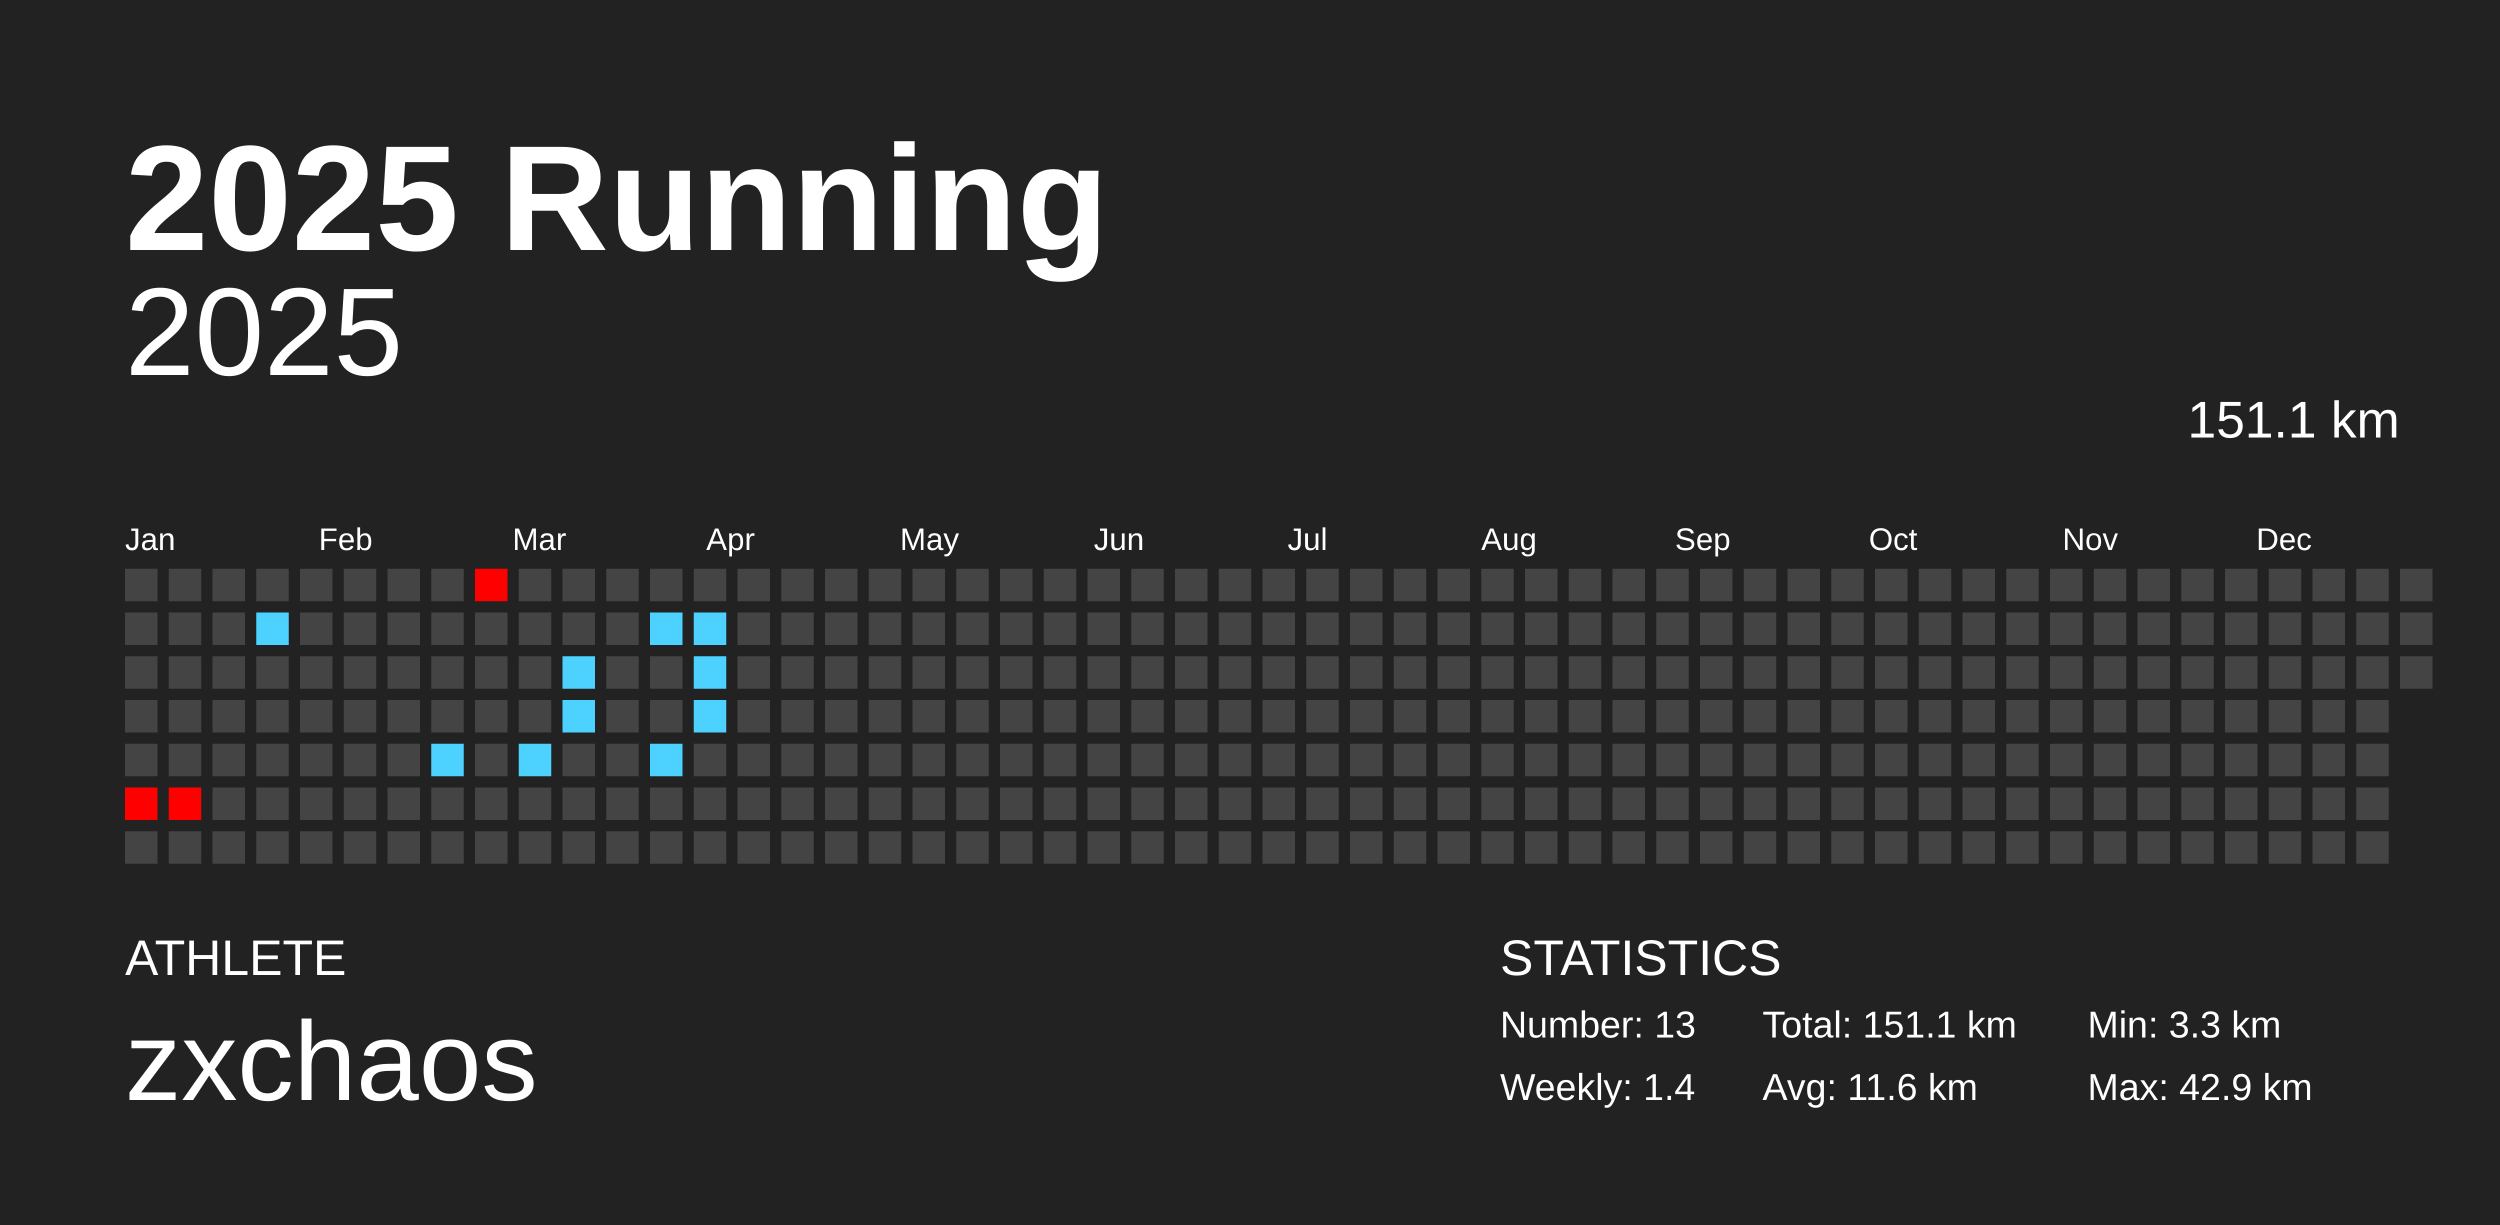
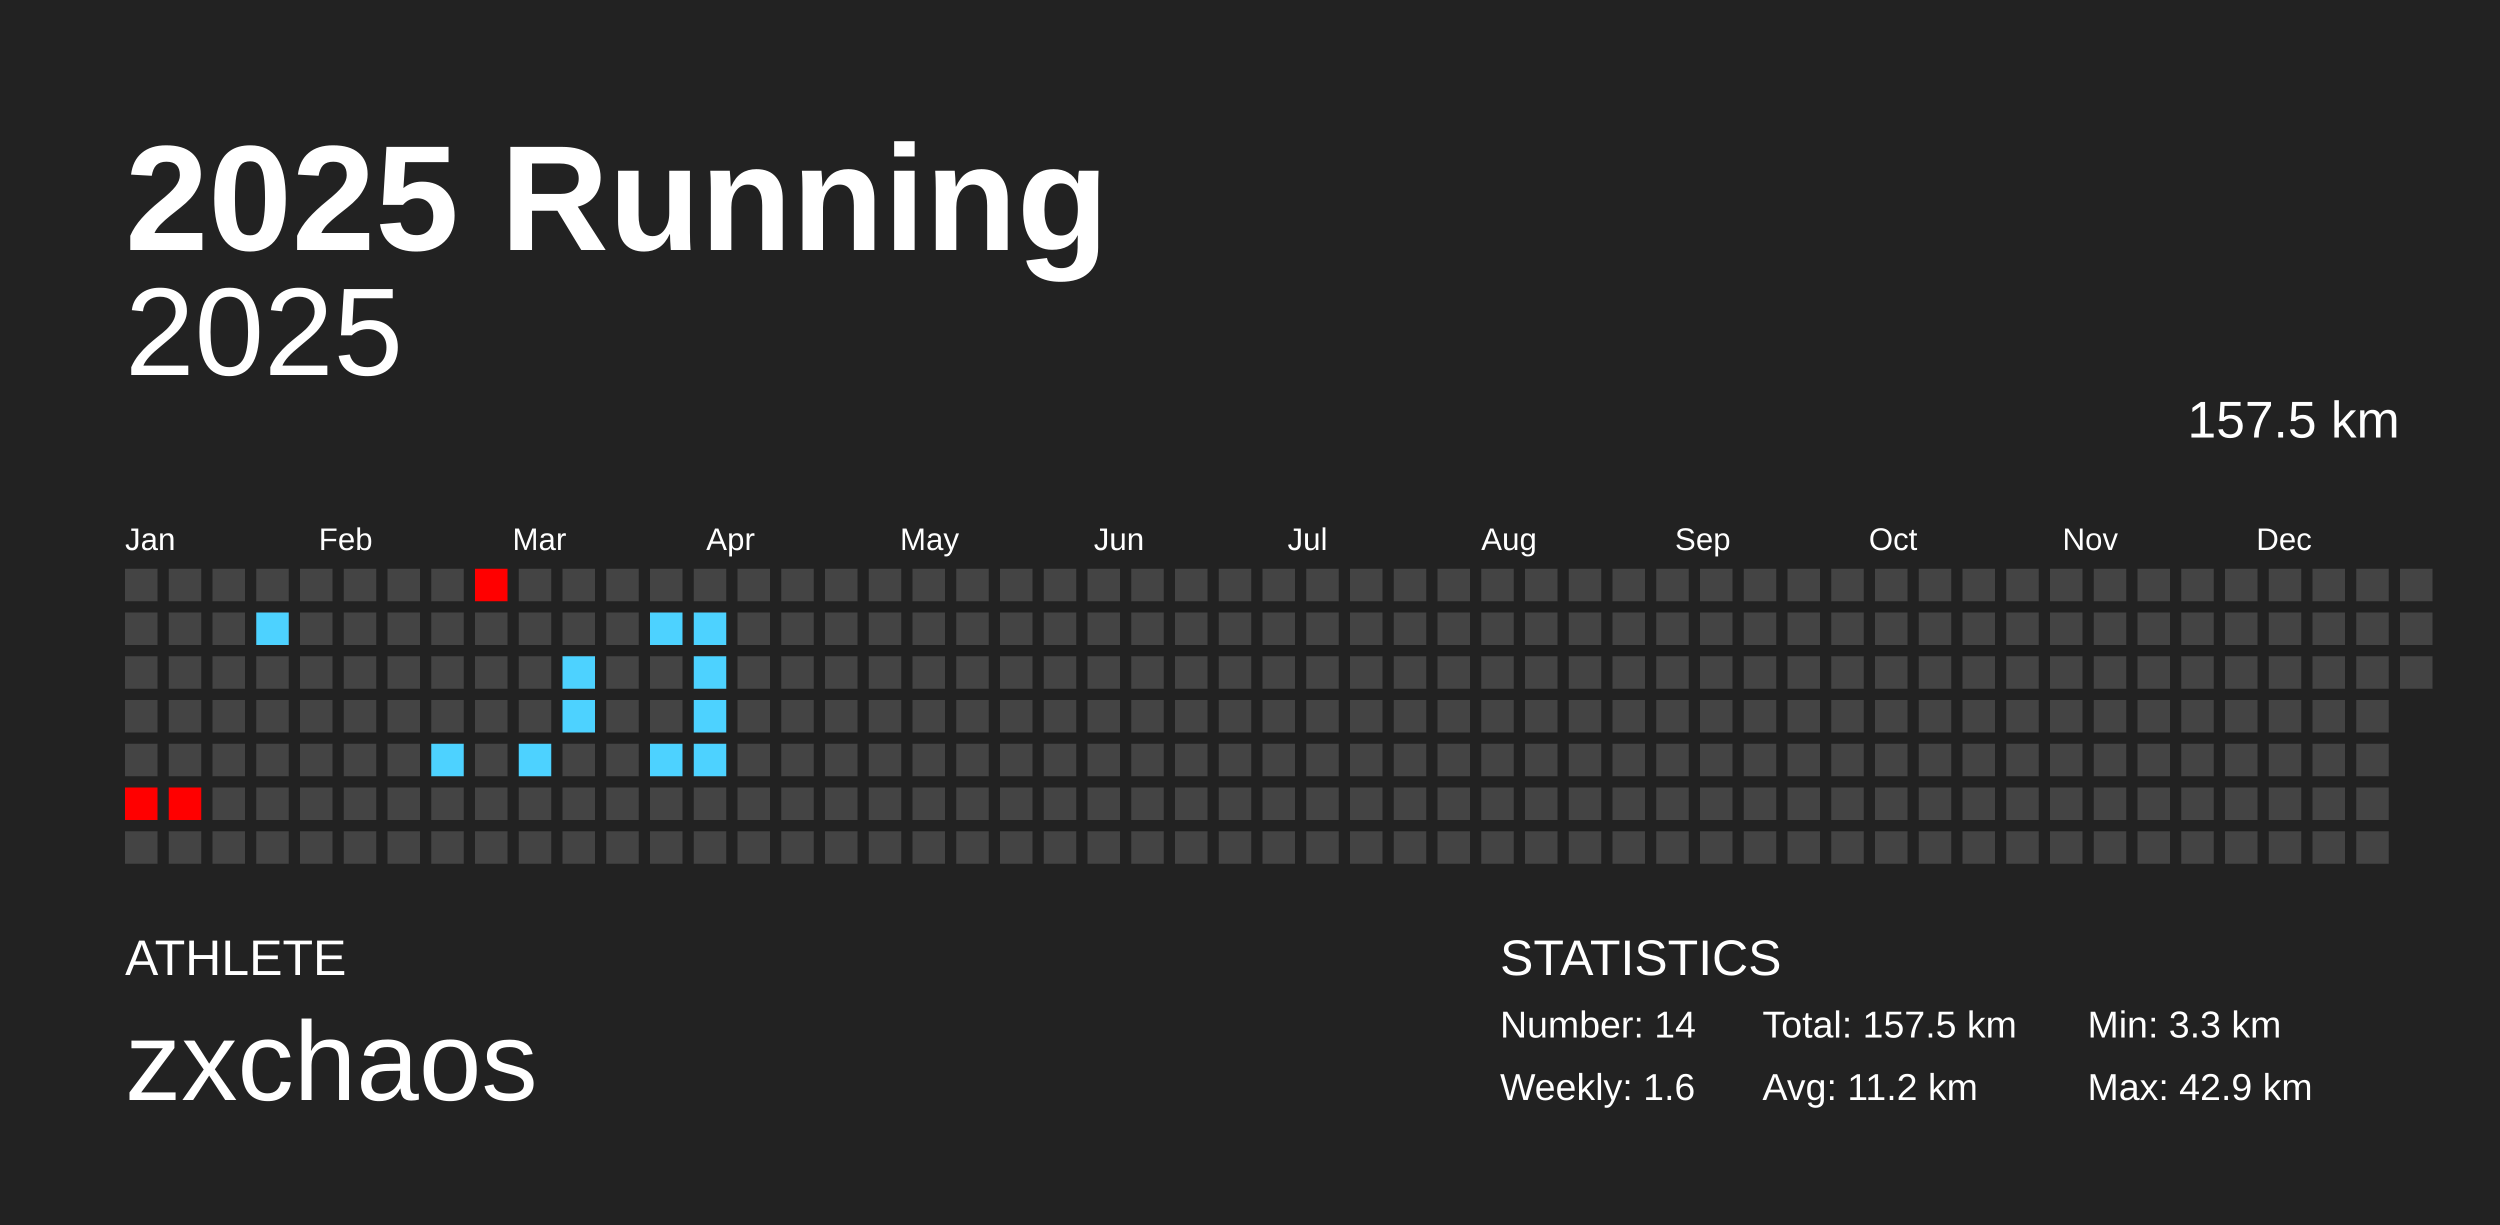
<svg xmlns="http://www.w3.org/2000/svg" baseProfile="full" height="98mm" version="1.1" viewBox="0,0,200,98" width="200mm">
  <defs />
  <rect fill="#222222" height="98" width="200" x="0" y="0" />
  <text fill="#FFFFFF" style="font-size:12px; font-family:Arial; font-weight:bold;" x="10" y="20">2025 Running</text>
  <text fill="#FFFFFF" style="font-size:4px; font-family:Arial" x="10" y="78">ATHLETE</text>
  <text fill="#FFFFFF" style="font-size:9px; font-family:Arial" x="10" y="88">zxchaos</text>
  <text fill="#FFFFFF" style="font-size:4px; font-family:Arial" x="120" y="78">STATISTICS</text>
-   <text fill="#FFFFFF" style="font-size:3px; font-family:Arial" x="120" y="83">Number: 13</text>
-   <text fill="#FFFFFF" style="font-size:3px; font-family:Arial" x="120" y="88">Weekly: 1.4</text>
-   <text fill="#FFFFFF" style="font-size:3px; font-family:Arial" x="141" y="83">Total: 151.1 km</text>
-   <text fill="#FFFFFF" style="font-size:3px; font-family:Arial" x="141" y="88">Avg: 11.6 km</text>
+   <text fill="#FFFFFF" style="font-size:3px; font-family:Arial" x="120" y="83">Number: 14</text>
+   <text fill="#FFFFFF" style="font-size:3px; font-family:Arial" x="120" y="88">Weekly: 1.6</text>
+   <text fill="#FFFFFF" style="font-size:3px; font-family:Arial" x="141" y="83">Total: 157.5 km</text>
+   <text fill="#FFFFFF" style="font-size:3px; font-family:Arial" x="141" y="88">Avg: 11.2 km</text>
  <text fill="#FFFFFF" style="font-size:3px; font-family:Arial" x="167" y="83">Min: 3.3 km</text>
  <text fill="#FFFFFF" style="font-size:3px; font-family:Arial" x="167" y="88">Max: 42.9 km</text>
  <text alignment-baseline="hanging" fill="#FFFFFF" style="font-size:10.0px; font-family:Arial;" x="10" y="30">2025</text>
-   <text alignment-baseline="hanging" fill="#FFFFFF" style="font-size:4.125px; font-family:Arial;" x="175" y="35">151.1 km</text>
+   <text alignment-baseline="hanging" fill="#FFFFFF" style="font-size:4.125px; font-family:Arial;" x="175" y="35">157.5 km</text>
  <text fill="#FFFFFF" style="font-size:2.5px; font-family:Arial" x="10.0" y="44">Jan</text>
  <text fill="#FFFFFF" style="font-size:2.5px; font-family:Arial" x="25.5" y="44">Feb</text>
  <text fill="#FFFFFF" style="font-size:2.5px; font-family:Arial" x="41.0" y="44">Mar</text>
  <text fill="#FFFFFF" style="font-size:2.5px; font-family:Arial" x="56.5" y="44">Apr</text>
  <text fill="#FFFFFF" style="font-size:2.5px; font-family:Arial" x="72.0" y="44">May</text>
  <text fill="#FFFFFF" style="font-size:2.5px; font-family:Arial" x="87.5" y="44">Jun</text>
  <text fill="#FFFFFF" style="font-size:2.5px; font-family:Arial" x="103.0" y="44">Jul</text>
  <text fill="#FFFFFF" style="font-size:2.5px; font-family:Arial" x="118.5" y="44">Aug</text>
  <text fill="#FFFFFF" style="font-size:2.5px; font-family:Arial" x="134.0" y="44">Sep</text>
  <text fill="#FFFFFF" style="font-size:2.5px; font-family:Arial" x="149.5" y="44">Oct</text>
  <text fill="#FFFFFF" style="font-size:2.5px; font-family:Arial" x="165.0" y="44">Nov</text>
  <text fill="#FFFFFF" style="font-size:2.5px; font-family:Arial" x="180.5" y="44">Dec</text>
  <rect fill="#444444" height="2.6" width="2.6" x="10.0" y="45.5" />
  <rect fill="#444444" height="2.6" width="2.6" x="10.0" y="49.0" />
  <rect fill="#444444" height="2.6" width="2.6" x="10.0" y="52.5" />
  <rect fill="#444444" height="2.6" width="2.6" x="10.0" y="56.0" />
  <rect fill="#444444" height="2.6" width="2.6" x="10.0" y="59.5" />
  <rect fill="red" height="2.6" width="2.6" x="10.0" y="63.0" />
  <rect fill="#444444" height="2.6" width="2.6" x="10.0" y="66.5" />
  <rect fill="#444444" height="2.6" width="2.6" x="13.5" y="45.5" />
  <rect fill="#444444" height="2.6" width="2.6" x="13.5" y="49.0" />
  <rect fill="#444444" height="2.6" width="2.6" x="13.5" y="52.5" />
  <rect fill="#444444" height="2.6" width="2.6" x="13.5" y="56.0" />
  <rect fill="#444444" height="2.6" width="2.6" x="13.5" y="59.5" />
  <rect fill="red" height="2.6" width="2.6" x="13.5" y="63.0" />
  <rect fill="#444444" height="2.6" width="2.6" x="13.5" y="66.5" />
  <rect fill="#444444" height="2.6" width="2.6" x="17.0" y="45.5" />
  <rect fill="#444444" height="2.6" width="2.6" x="17.0" y="49.0" />
  <rect fill="#444444" height="2.6" width="2.6" x="17.0" y="52.5" />
  <rect fill="#444444" height="2.6" width="2.6" x="17.0" y="56.0" />
  <rect fill="#444444" height="2.6" width="2.6" x="17.0" y="59.5" />
  <rect fill="#444444" height="2.6" width="2.6" x="17.0" y="63.0" />
  <rect fill="#444444" height="2.6" width="2.6" x="17.0" y="66.5" />
  <rect fill="#444444" height="2.6" width="2.6" x="20.5" y="45.5" />
  <rect fill="#4dd2ff" height="2.6" width="2.6" x="20.5" y="49.0" />
  <rect fill="#444444" height="2.6" width="2.6" x="20.5" y="52.5" />
  <rect fill="#444444" height="2.6" width="2.6" x="20.5" y="56.0" />
  <rect fill="#444444" height="2.6" width="2.6" x="20.5" y="59.5" />
  <rect fill="#444444" height="2.6" width="2.6" x="20.5" y="63.0" />
  <rect fill="#444444" height="2.6" width="2.6" x="20.5" y="66.5" />
  <rect fill="#444444" height="2.6" width="2.6" x="24.0" y="45.5" />
  <rect fill="#444444" height="2.6" width="2.6" x="24.0" y="49.0" />
  <rect fill="#444444" height="2.6" width="2.6" x="24.0" y="52.5" />
  <rect fill="#444444" height="2.6" width="2.6" x="24.0" y="56.0" />
  <rect fill="#444444" height="2.6" width="2.6" x="24.0" y="59.5" />
  <rect fill="#444444" height="2.6" width="2.6" x="24.0" y="63.0" />
  <rect fill="#444444" height="2.6" width="2.6" x="24.0" y="66.5" />
  <rect fill="#444444" height="2.6" width="2.6" x="27.5" y="45.5" />
  <rect fill="#444444" height="2.6" width="2.6" x="27.5" y="49.0" />
  <rect fill="#444444" height="2.6" width="2.6" x="27.5" y="52.5" />
  <rect fill="#444444" height="2.6" width="2.6" x="27.5" y="56.0" />
  <rect fill="#444444" height="2.6" width="2.6" x="27.5" y="59.5" />
  <rect fill="#444444" height="2.6" width="2.6" x="27.5" y="63.0" />
  <rect fill="#444444" height="2.6" width="2.6" x="27.5" y="66.5" />
  <rect fill="#444444" height="2.6" width="2.6" x="31.0" y="45.5" />
  <rect fill="#444444" height="2.6" width="2.6" x="31.0" y="49.0" />
  <rect fill="#444444" height="2.6" width="2.6" x="31.0" y="52.5" />
  <rect fill="#444444" height="2.6" width="2.6" x="31.0" y="56.0" />
  <rect fill="#444444" height="2.6" width="2.6" x="31.0" y="59.5" />
  <rect fill="#444444" height="2.6" width="2.6" x="31.0" y="63.0" />
  <rect fill="#444444" height="2.6" width="2.6" x="31.0" y="66.5" />
  <rect fill="#444444" height="2.6" width="2.6" x="34.5" y="45.5" />
  <rect fill="#444444" height="2.6" width="2.6" x="34.5" y="49.0" />
  <rect fill="#444444" height="2.6" width="2.6" x="34.5" y="52.5" />
  <rect fill="#444444" height="2.6" width="2.6" x="34.5" y="56.0" />
  <rect fill="#4dd2ff" height="2.6" width="2.6" x="34.5" y="59.5" />
  <rect fill="#444444" height="2.6" width="2.6" x="34.5" y="63.0" />
  <rect fill="#444444" height="2.6" width="2.6" x="34.5" y="66.5" />
  <rect fill="red" height="2.6" width="2.6" x="38.0" y="45.5" />
  <rect fill="#444444" height="2.6" width="2.6" x="38.0" y="49.0" />
  <rect fill="#444444" height="2.6" width="2.6" x="38.0" y="52.5" />
  <rect fill="#444444" height="2.6" width="2.6" x="38.0" y="56.0" />
  <rect fill="#444444" height="2.6" width="2.6" x="38.0" y="59.5" />
  <rect fill="#444444" height="2.6" width="2.6" x="38.0" y="63.0" />
  <rect fill="#444444" height="2.6" width="2.6" x="38.0" y="66.5" />
  <rect fill="#444444" height="2.6" width="2.6" x="41.5" y="45.5" />
  <rect fill="#444444" height="2.6" width="2.6" x="41.5" y="49.0" />
  <rect fill="#444444" height="2.6" width="2.6" x="41.5" y="52.5" />
  <rect fill="#444444" height="2.6" width="2.6" x="41.5" y="56.0" />
  <rect fill="#4dd2ff" height="2.6" width="2.6" x="41.5" y="59.5" />
  <rect fill="#444444" height="2.6" width="2.6" x="41.5" y="63.0" />
  <rect fill="#444444" height="2.6" width="2.6" x="41.5" y="66.5" />
  <rect fill="#444444" height="2.6" width="2.6" x="45.0" y="45.5" />
  <rect fill="#444444" height="2.6" width="2.6" x="45.0" y="49.0" />
  <rect fill="#4dd2ff" height="2.6" width="2.6" x="45.0" y="52.5" />
  <rect fill="#4dd2ff" height="2.6" width="2.6" x="45.0" y="56.0" />
  <rect fill="#444444" height="2.6" width="2.6" x="45.0" y="59.5" />
  <rect fill="#444444" height="2.6" width="2.6" x="45.0" y="63.0" />
  <rect fill="#444444" height="2.6" width="2.6" x="45.0" y="66.5" />
  <rect fill="#444444" height="2.6" width="2.6" x="48.5" y="45.5" />
  <rect fill="#444444" height="2.6" width="2.6" x="48.5" y="49.0" />
  <rect fill="#444444" height="2.6" width="2.6" x="48.5" y="52.5" />
  <rect fill="#444444" height="2.6" width="2.6" x="48.5" y="56.0" />
  <rect fill="#444444" height="2.6" width="2.6" x="48.5" y="59.5" />
  <rect fill="#444444" height="2.6" width="2.6" x="48.5" y="63.0" />
  <rect fill="#444444" height="2.6" width="2.6" x="48.5" y="66.5" />
  <rect fill="#444444" height="2.6" width="2.6" x="52.0" y="45.5" />
  <rect fill="#4dd2ff" height="2.6" width="2.6" x="52.0" y="49.0" />
  <rect fill="#444444" height="2.6" width="2.6" x="52.0" y="52.5" />
  <rect fill="#444444" height="2.6" width="2.6" x="52.0" y="56.0" />
  <rect fill="#4dd2ff" height="2.6" width="2.6" x="52.0" y="59.5" />
  <rect fill="#444444" height="2.6" width="2.6" x="52.0" y="63.0" />
  <rect fill="#444444" height="2.6" width="2.6" x="52.0" y="66.5" />
  <rect fill="#444444" height="2.6" width="2.6" x="55.5" y="45.5" />
  <rect fill="#4dd2ff" height="2.6" width="2.6" x="55.5" y="49.0" />
  <rect fill="#4dd2ff" height="2.6" width="2.6" x="55.5" y="52.5" />
  <rect fill="#4dd2ff" height="2.6" width="2.6" x="55.5" y="56.0" />
-   <rect fill="#444444" height="2.6" width="2.6" x="55.5" y="59.5" />
+   <rect fill="#4dd2ff" height="2.6" width="2.6" x="55.5" y="59.5" />
  <rect fill="#444444" height="2.6" width="2.6" x="55.5" y="63.0" />
  <rect fill="#444444" height="2.6" width="2.6" x="55.5" y="66.5" />
  <rect fill="#444444" height="2.6" width="2.6" x="59.0" y="45.5" />
  <rect fill="#444444" height="2.6" width="2.6" x="59.0" y="49.0" />
  <rect fill="#444444" height="2.6" width="2.6" x="59.0" y="52.5" />
  <rect fill="#444444" height="2.6" width="2.6" x="59.0" y="56.0" />
  <rect fill="#444444" height="2.6" width="2.6" x="59.0" y="59.5" />
  <rect fill="#444444" height="2.6" width="2.6" x="59.0" y="63.0" />
  <rect fill="#444444" height="2.6" width="2.6" x="59.0" y="66.5" />
  <rect fill="#444444" height="2.6" width="2.6" x="62.5" y="45.5" />
  <rect fill="#444444" height="2.6" width="2.6" x="62.5" y="49.0" />
  <rect fill="#444444" height="2.6" width="2.6" x="62.5" y="52.5" />
  <rect fill="#444444" height="2.6" width="2.6" x="62.5" y="56.0" />
  <rect fill="#444444" height="2.6" width="2.6" x="62.5" y="59.5" />
  <rect fill="#444444" height="2.6" width="2.6" x="62.5" y="63.0" />
  <rect fill="#444444" height="2.6" width="2.6" x="62.5" y="66.5" />
  <rect fill="#444444" height="2.6" width="2.6" x="66.0" y="45.5" />
  <rect fill="#444444" height="2.6" width="2.6" x="66.0" y="49.0" />
  <rect fill="#444444" height="2.6" width="2.6" x="66.0" y="52.5" />
  <rect fill="#444444" height="2.6" width="2.6" x="66.0" y="56.0" />
  <rect fill="#444444" height="2.6" width="2.6" x="66.0" y="59.5" />
  <rect fill="#444444" height="2.6" width="2.6" x="66.0" y="63.0" />
  <rect fill="#444444" height="2.6" width="2.6" x="66.0" y="66.5" />
  <rect fill="#444444" height="2.6" width="2.6" x="69.5" y="45.5" />
  <rect fill="#444444" height="2.6" width="2.6" x="69.5" y="49.0" />
  <rect fill="#444444" height="2.6" width="2.6" x="69.5" y="52.5" />
  <rect fill="#444444" height="2.6" width="2.6" x="69.5" y="56.0" />
  <rect fill="#444444" height="2.6" width="2.6" x="69.5" y="59.5" />
  <rect fill="#444444" height="2.6" width="2.6" x="69.5" y="63.0" />
  <rect fill="#444444" height="2.6" width="2.6" x="69.5" y="66.5" />
  <rect fill="#444444" height="2.6" width="2.6" x="73.0" y="45.5" />
  <rect fill="#444444" height="2.6" width="2.6" x="73.0" y="49.0" />
  <rect fill="#444444" height="2.6" width="2.6" x="73.0" y="52.5" />
  <rect fill="#444444" height="2.6" width="2.6" x="73.0" y="56.0" />
  <rect fill="#444444" height="2.6" width="2.6" x="73.0" y="59.5" />
  <rect fill="#444444" height="2.6" width="2.6" x="73.0" y="63.0" />
  <rect fill="#444444" height="2.6" width="2.6" x="73.0" y="66.5" />
  <rect fill="#444444" height="2.6" width="2.6" x="76.5" y="45.5" />
  <rect fill="#444444" height="2.6" width="2.6" x="76.5" y="49.0" />
  <rect fill="#444444" height="2.6" width="2.6" x="76.5" y="52.5" />
  <rect fill="#444444" height="2.6" width="2.6" x="76.5" y="56.0" />
  <rect fill="#444444" height="2.6" width="2.6" x="76.5" y="59.5" />
  <rect fill="#444444" height="2.6" width="2.6" x="76.5" y="63.0" />
  <rect fill="#444444" height="2.6" width="2.6" x="76.5" y="66.5" />
  <rect fill="#444444" height="2.6" width="2.6" x="80.0" y="45.5" />
  <rect fill="#444444" height="2.6" width="2.6" x="80.0" y="49.0" />
  <rect fill="#444444" height="2.6" width="2.6" x="80.0" y="52.5" />
  <rect fill="#444444" height="2.6" width="2.6" x="80.0" y="56.0" />
  <rect fill="#444444" height="2.6" width="2.6" x="80.0" y="59.5" />
  <rect fill="#444444" height="2.6" width="2.6" x="80.0" y="63.0" />
  <rect fill="#444444" height="2.6" width="2.6" x="80.0" y="66.5" />
  <rect fill="#444444" height="2.6" width="2.6" x="83.5" y="45.5" />
  <rect fill="#444444" height="2.6" width="2.6" x="83.5" y="49.0" />
  <rect fill="#444444" height="2.6" width="2.6" x="83.5" y="52.5" />
  <rect fill="#444444" height="2.6" width="2.6" x="83.5" y="56.0" />
  <rect fill="#444444" height="2.6" width="2.6" x="83.5" y="59.5" />
  <rect fill="#444444" height="2.6" width="2.6" x="83.5" y="63.0" />
  <rect fill="#444444" height="2.6" width="2.6" x="83.5" y="66.5" />
  <rect fill="#444444" height="2.6" width="2.6" x="87.0" y="45.5" />
  <rect fill="#444444" height="2.6" width="2.6" x="87.0" y="49.0" />
  <rect fill="#444444" height="2.6" width="2.6" x="87.0" y="52.5" />
  <rect fill="#444444" height="2.6" width="2.6" x="87.0" y="56.0" />
  <rect fill="#444444" height="2.6" width="2.6" x="87.0" y="59.5" />
  <rect fill="#444444" height="2.6" width="2.6" x="87.0" y="63.0" />
  <rect fill="#444444" height="2.6" width="2.6" x="87.0" y="66.5" />
  <rect fill="#444444" height="2.6" width="2.6" x="90.5" y="45.5" />
  <rect fill="#444444" height="2.6" width="2.6" x="90.5" y="49.0" />
  <rect fill="#444444" height="2.6" width="2.6" x="90.5" y="52.5" />
  <rect fill="#444444" height="2.6" width="2.6" x="90.5" y="56.0" />
  <rect fill="#444444" height="2.6" width="2.6" x="90.5" y="59.5" />
  <rect fill="#444444" height="2.6" width="2.6" x="90.5" y="63.0" />
  <rect fill="#444444" height="2.6" width="2.6" x="90.5" y="66.5" />
  <rect fill="#444444" height="2.6" width="2.6" x="94.0" y="45.5" />
  <rect fill="#444444" height="2.6" width="2.6" x="94.0" y="49.0" />
  <rect fill="#444444" height="2.6" width="2.6" x="94.0" y="52.5" />
  <rect fill="#444444" height="2.6" width="2.6" x="94.0" y="56.0" />
  <rect fill="#444444" height="2.6" width="2.6" x="94.0" y="59.5" />
  <rect fill="#444444" height="2.6" width="2.6" x="94.0" y="63.0" />
  <rect fill="#444444" height="2.6" width="2.6" x="94.0" y="66.5" />
  <rect fill="#444444" height="2.6" width="2.6" x="97.5" y="45.5" />
  <rect fill="#444444" height="2.6" width="2.6" x="97.5" y="49.0" />
  <rect fill="#444444" height="2.6" width="2.6" x="97.5" y="52.5" />
  <rect fill="#444444" height="2.6" width="2.6" x="97.5" y="56.0" />
  <rect fill="#444444" height="2.6" width="2.6" x="97.5" y="59.5" />
  <rect fill="#444444" height="2.6" width="2.6" x="97.5" y="63.0" />
  <rect fill="#444444" height="2.6" width="2.6" x="97.5" y="66.5" />
  <rect fill="#444444" height="2.6" width="2.6" x="101.0" y="45.5" />
  <rect fill="#444444" height="2.6" width="2.6" x="101.0" y="49.0" />
  <rect fill="#444444" height="2.6" width="2.6" x="101.0" y="52.5" />
  <rect fill="#444444" height="2.6" width="2.6" x="101.0" y="56.0" />
  <rect fill="#444444" height="2.6" width="2.6" x="101.0" y="59.5" />
  <rect fill="#444444" height="2.6" width="2.6" x="101.0" y="63.0" />
  <rect fill="#444444" height="2.6" width="2.6" x="101.0" y="66.5" />
  <rect fill="#444444" height="2.6" width="2.6" x="104.5" y="45.5" />
  <rect fill="#444444" height="2.6" width="2.6" x="104.5" y="49.0" />
  <rect fill="#444444" height="2.6" width="2.6" x="104.5" y="52.5" />
  <rect fill="#444444" height="2.6" width="2.6" x="104.5" y="56.0" />
  <rect fill="#444444" height="2.6" width="2.6" x="104.5" y="59.5" />
  <rect fill="#444444" height="2.6" width="2.6" x="104.5" y="63.0" />
  <rect fill="#444444" height="2.6" width="2.6" x="104.5" y="66.5" />
  <rect fill="#444444" height="2.6" width="2.6" x="108.0" y="45.5" />
  <rect fill="#444444" height="2.6" width="2.6" x="108.0" y="49.0" />
  <rect fill="#444444" height="2.6" width="2.6" x="108.0" y="52.5" />
  <rect fill="#444444" height="2.6" width="2.6" x="108.0" y="56.0" />
  <rect fill="#444444" height="2.6" width="2.6" x="108.0" y="59.5" />
  <rect fill="#444444" height="2.6" width="2.6" x="108.0" y="63.0" />
  <rect fill="#444444" height="2.6" width="2.6" x="108.0" y="66.5" />
  <rect fill="#444444" height="2.6" width="2.6" x="111.5" y="45.5" />
  <rect fill="#444444" height="2.6" width="2.6" x="111.5" y="49.0" />
  <rect fill="#444444" height="2.6" width="2.6" x="111.5" y="52.5" />
  <rect fill="#444444" height="2.6" width="2.6" x="111.5" y="56.0" />
  <rect fill="#444444" height="2.6" width="2.6" x="111.5" y="59.5" />
  <rect fill="#444444" height="2.6" width="2.6" x="111.5" y="63.0" />
  <rect fill="#444444" height="2.6" width="2.6" x="111.5" y="66.5" />
  <rect fill="#444444" height="2.6" width="2.6" x="115.0" y="45.5" />
  <rect fill="#444444" height="2.6" width="2.6" x="115.0" y="49.0" />
  <rect fill="#444444" height="2.6" width="2.6" x="115.0" y="52.5" />
  <rect fill="#444444" height="2.6" width="2.6" x="115.0" y="56.0" />
  <rect fill="#444444" height="2.6" width="2.6" x="115.0" y="59.5" />
  <rect fill="#444444" height="2.6" width="2.6" x="115.0" y="63.0" />
  <rect fill="#444444" height="2.6" width="2.6" x="115.0" y="66.5" />
  <rect fill="#444444" height="2.6" width="2.6" x="118.5" y="45.5" />
  <rect fill="#444444" height="2.6" width="2.6" x="118.5" y="49.0" />
  <rect fill="#444444" height="2.6" width="2.6" x="118.5" y="52.5" />
  <rect fill="#444444" height="2.6" width="2.6" x="118.5" y="56.0" />
  <rect fill="#444444" height="2.6" width="2.6" x="118.5" y="59.5" />
  <rect fill="#444444" height="2.6" width="2.6" x="118.5" y="63.0" />
  <rect fill="#444444" height="2.6" width="2.6" x="118.5" y="66.5" />
  <rect fill="#444444" height="2.6" width="2.6" x="122.0" y="45.5" />
  <rect fill="#444444" height="2.6" width="2.6" x="122.0" y="49.0" />
  <rect fill="#444444" height="2.6" width="2.6" x="122.0" y="52.5" />
  <rect fill="#444444" height="2.6" width="2.6" x="122.0" y="56.0" />
  <rect fill="#444444" height="2.6" width="2.6" x="122.0" y="59.5" />
  <rect fill="#444444" height="2.6" width="2.6" x="122.0" y="63.0" />
  <rect fill="#444444" height="2.6" width="2.6" x="122.0" y="66.5" />
  <rect fill="#444444" height="2.6" width="2.6" x="125.5" y="45.5" />
  <rect fill="#444444" height="2.6" width="2.6" x="125.5" y="49.0" />
  <rect fill="#444444" height="2.6" width="2.6" x="125.5" y="52.5" />
  <rect fill="#444444" height="2.6" width="2.6" x="125.5" y="56.0" />
  <rect fill="#444444" height="2.6" width="2.6" x="125.5" y="59.5" />
  <rect fill="#444444" height="2.6" width="2.6" x="125.5" y="63.0" />
  <rect fill="#444444" height="2.6" width="2.6" x="125.5" y="66.5" />
  <rect fill="#444444" height="2.6" width="2.6" x="129.0" y="45.5" />
  <rect fill="#444444" height="2.6" width="2.6" x="129.0" y="49.0" />
  <rect fill="#444444" height="2.6" width="2.6" x="129.0" y="52.5" />
  <rect fill="#444444" height="2.6" width="2.6" x="129.0" y="56.0" />
  <rect fill="#444444" height="2.6" width="2.6" x="129.0" y="59.5" />
  <rect fill="#444444" height="2.6" width="2.6" x="129.0" y="63.0" />
  <rect fill="#444444" height="2.6" width="2.6" x="129.0" y="66.5" />
  <rect fill="#444444" height="2.6" width="2.6" x="132.5" y="45.5" />
  <rect fill="#444444" height="2.6" width="2.6" x="132.5" y="49.0" />
  <rect fill="#444444" height="2.6" width="2.6" x="132.5" y="52.5" />
  <rect fill="#444444" height="2.6" width="2.6" x="132.5" y="56.0" />
  <rect fill="#444444" height="2.6" width="2.6" x="132.5" y="59.5" />
  <rect fill="#444444" height="2.6" width="2.6" x="132.5" y="63.0" />
  <rect fill="#444444" height="2.6" width="2.6" x="132.5" y="66.5" />
  <rect fill="#444444" height="2.6" width="2.6" x="136.0" y="45.5" />
  <rect fill="#444444" height="2.6" width="2.6" x="136.0" y="49.0" />
  <rect fill="#444444" height="2.6" width="2.6" x="136.0" y="52.5" />
  <rect fill="#444444" height="2.6" width="2.6" x="136.0" y="56.0" />
  <rect fill="#444444" height="2.6" width="2.6" x="136.0" y="59.5" />
  <rect fill="#444444" height="2.6" width="2.6" x="136.0" y="63.0" />
  <rect fill="#444444" height="2.6" width="2.6" x="136.0" y="66.5" />
  <rect fill="#444444" height="2.6" width="2.6" x="139.5" y="45.5" />
  <rect fill="#444444" height="2.6" width="2.6" x="139.5" y="49.0" />
  <rect fill="#444444" height="2.6" width="2.6" x="139.5" y="52.5" />
  <rect fill="#444444" height="2.6" width="2.6" x="139.5" y="56.0" />
  <rect fill="#444444" height="2.6" width="2.6" x="139.5" y="59.5" />
  <rect fill="#444444" height="2.6" width="2.6" x="139.5" y="63.0" />
  <rect fill="#444444" height="2.6" width="2.6" x="139.5" y="66.5" />
  <rect fill="#444444" height="2.6" width="2.6" x="143.0" y="45.5" />
  <rect fill="#444444" height="2.6" width="2.6" x="143.0" y="49.0" />
  <rect fill="#444444" height="2.6" width="2.6" x="143.0" y="52.5" />
  <rect fill="#444444" height="2.6" width="2.6" x="143.0" y="56.0" />
  <rect fill="#444444" height="2.6" width="2.6" x="143.0" y="59.5" />
  <rect fill="#444444" height="2.6" width="2.6" x="143.0" y="63.0" />
  <rect fill="#444444" height="2.6" width="2.6" x="143.0" y="66.5" />
  <rect fill="#444444" height="2.6" width="2.6" x="146.5" y="45.5" />
  <rect fill="#444444" height="2.6" width="2.6" x="146.5" y="49.0" />
  <rect fill="#444444" height="2.6" width="2.6" x="146.5" y="52.5" />
  <rect fill="#444444" height="2.6" width="2.6" x="146.5" y="56.0" />
  <rect fill="#444444" height="2.6" width="2.6" x="146.5" y="59.5" />
  <rect fill="#444444" height="2.6" width="2.6" x="146.5" y="63.0" />
  <rect fill="#444444" height="2.6" width="2.6" x="146.5" y="66.5" />
  <rect fill="#444444" height="2.6" width="2.6" x="150.0" y="45.5" />
  <rect fill="#444444" height="2.6" width="2.6" x="150.0" y="49.0" />
  <rect fill="#444444" height="2.6" width="2.6" x="150.0" y="52.5" />
  <rect fill="#444444" height="2.6" width="2.6" x="150.0" y="56.0" />
  <rect fill="#444444" height="2.6" width="2.6" x="150.0" y="59.5" />
  <rect fill="#444444" height="2.6" width="2.6" x="150.0" y="63.0" />
  <rect fill="#444444" height="2.6" width="2.6" x="150.0" y="66.5" />
  <rect fill="#444444" height="2.6" width="2.6" x="153.5" y="45.5" />
  <rect fill="#444444" height="2.6" width="2.6" x="153.5" y="49.0" />
  <rect fill="#444444" height="2.6" width="2.6" x="153.5" y="52.5" />
  <rect fill="#444444" height="2.6" width="2.6" x="153.5" y="56.0" />
  <rect fill="#444444" height="2.6" width="2.6" x="153.5" y="59.5" />
  <rect fill="#444444" height="2.6" width="2.6" x="153.5" y="63.0" />
  <rect fill="#444444" height="2.6" width="2.6" x="153.5" y="66.5" />
  <rect fill="#444444" height="2.6" width="2.6" x="157.0" y="45.5" />
  <rect fill="#444444" height="2.6" width="2.6" x="157.0" y="49.0" />
  <rect fill="#444444" height="2.6" width="2.6" x="157.0" y="52.5" />
  <rect fill="#444444" height="2.6" width="2.6" x="157.0" y="56.0" />
  <rect fill="#444444" height="2.6" width="2.6" x="157.0" y="59.5" />
  <rect fill="#444444" height="2.6" width="2.6" x="157.0" y="63.0" />
  <rect fill="#444444" height="2.6" width="2.6" x="157.0" y="66.5" />
  <rect fill="#444444" height="2.6" width="2.6" x="160.5" y="45.5" />
  <rect fill="#444444" height="2.6" width="2.6" x="160.5" y="49.0" />
  <rect fill="#444444" height="2.6" width="2.6" x="160.5" y="52.5" />
  <rect fill="#444444" height="2.6" width="2.6" x="160.5" y="56.0" />
  <rect fill="#444444" height="2.6" width="2.6" x="160.5" y="59.5" />
  <rect fill="#444444" height="2.6" width="2.6" x="160.5" y="63.0" />
  <rect fill="#444444" height="2.6" width="2.6" x="160.5" y="66.5" />
  <rect fill="#444444" height="2.6" width="2.6" x="164.0" y="45.5" />
  <rect fill="#444444" height="2.6" width="2.6" x="164.0" y="49.0" />
  <rect fill="#444444" height="2.6" width="2.6" x="164.0" y="52.5" />
  <rect fill="#444444" height="2.6" width="2.6" x="164.0" y="56.0" />
  <rect fill="#444444" height="2.6" width="2.6" x="164.0" y="59.5" />
  <rect fill="#444444" height="2.6" width="2.6" x="164.0" y="63.0" />
  <rect fill="#444444" height="2.6" width="2.6" x="164.0" y="66.5" />
  <rect fill="#444444" height="2.6" width="2.6" x="167.5" y="45.5" />
  <rect fill="#444444" height="2.6" width="2.6" x="167.5" y="49.0" />
  <rect fill="#444444" height="2.6" width="2.6" x="167.5" y="52.5" />
  <rect fill="#444444" height="2.6" width="2.6" x="167.5" y="56.0" />
  <rect fill="#444444" height="2.6" width="2.6" x="167.5" y="59.5" />
  <rect fill="#444444" height="2.6" width="2.6" x="167.5" y="63.0" />
  <rect fill="#444444" height="2.6" width="2.6" x="167.5" y="66.5" />
  <rect fill="#444444" height="2.6" width="2.6" x="171.0" y="45.5" />
  <rect fill="#444444" height="2.6" width="2.6" x="171.0" y="49.0" />
  <rect fill="#444444" height="2.6" width="2.6" x="171.0" y="52.5" />
  <rect fill="#444444" height="2.6" width="2.6" x="171.0" y="56.0" />
  <rect fill="#444444" height="2.6" width="2.6" x="171.0" y="59.5" />
  <rect fill="#444444" height="2.6" width="2.6" x="171.0" y="63.0" />
  <rect fill="#444444" height="2.6" width="2.6" x="171.0" y="66.5" />
  <rect fill="#444444" height="2.6" width="2.6" x="174.5" y="45.5" />
  <rect fill="#444444" height="2.6" width="2.6" x="174.5" y="49.0" />
  <rect fill="#444444" height="2.6" width="2.6" x="174.5" y="52.5" />
  <rect fill="#444444" height="2.6" width="2.6" x="174.5" y="56.0" />
  <rect fill="#444444" height="2.6" width="2.6" x="174.5" y="59.5" />
  <rect fill="#444444" height="2.6" width="2.6" x="174.5" y="63.0" />
  <rect fill="#444444" height="2.6" width="2.6" x="174.5" y="66.5" />
  <rect fill="#444444" height="2.6" width="2.6" x="178.0" y="45.5" />
  <rect fill="#444444" height="2.6" width="2.6" x="178.0" y="49.0" />
  <rect fill="#444444" height="2.6" width="2.6" x="178.0" y="52.5" />
  <rect fill="#444444" height="2.6" width="2.6" x="178.0" y="56.0" />
  <rect fill="#444444" height="2.6" width="2.6" x="178.0" y="59.5" />
  <rect fill="#444444" height="2.6" width="2.6" x="178.0" y="63.0" />
  <rect fill="#444444" height="2.6" width="2.6" x="178.0" y="66.5" />
  <rect fill="#444444" height="2.6" width="2.6" x="181.5" y="45.5" />
  <rect fill="#444444" height="2.6" width="2.6" x="181.5" y="49.0" />
  <rect fill="#444444" height="2.6" width="2.6" x="181.5" y="52.5" />
  <rect fill="#444444" height="2.6" width="2.6" x="181.5" y="56.0" />
  <rect fill="#444444" height="2.6" width="2.6" x="181.5" y="59.5" />
  <rect fill="#444444" height="2.6" width="2.6" x="181.5" y="63.0" />
  <rect fill="#444444" height="2.6" width="2.6" x="181.5" y="66.5" />
  <rect fill="#444444" height="2.6" width="2.6" x="185.0" y="45.5" />
  <rect fill="#444444" height="2.6" width="2.6" x="185.0" y="49.0" />
  <rect fill="#444444" height="2.6" width="2.6" x="185.0" y="52.5" />
  <rect fill="#444444" height="2.6" width="2.6" x="185.0" y="56.0" />
  <rect fill="#444444" height="2.6" width="2.6" x="185.0" y="59.5" />
  <rect fill="#444444" height="2.6" width="2.6" x="185.0" y="63.0" />
  <rect fill="#444444" height="2.6" width="2.6" x="185.0" y="66.5" />
  <rect fill="#444444" height="2.6" width="2.6" x="188.5" y="45.5" />
  <rect fill="#444444" height="2.6" width="2.6" x="188.5" y="49.0" />
  <rect fill="#444444" height="2.6" width="2.6" x="188.5" y="52.5" />
  <rect fill="#444444" height="2.6" width="2.6" x="188.5" y="56.0" />
  <rect fill="#444444" height="2.6" width="2.6" x="188.5" y="59.5" />
  <rect fill="#444444" height="2.6" width="2.6" x="188.5" y="63.0" />
  <rect fill="#444444" height="2.6" width="2.6" x="188.5" y="66.5" />
  <rect fill="#444444" height="2.6" width="2.6" x="192.0" y="45.5" />
  <rect fill="#444444" height="2.6" width="2.6" x="192.0" y="49.0" />
  <rect fill="#444444" height="2.6" width="2.6" x="192.0" y="52.5" />
</svg>
